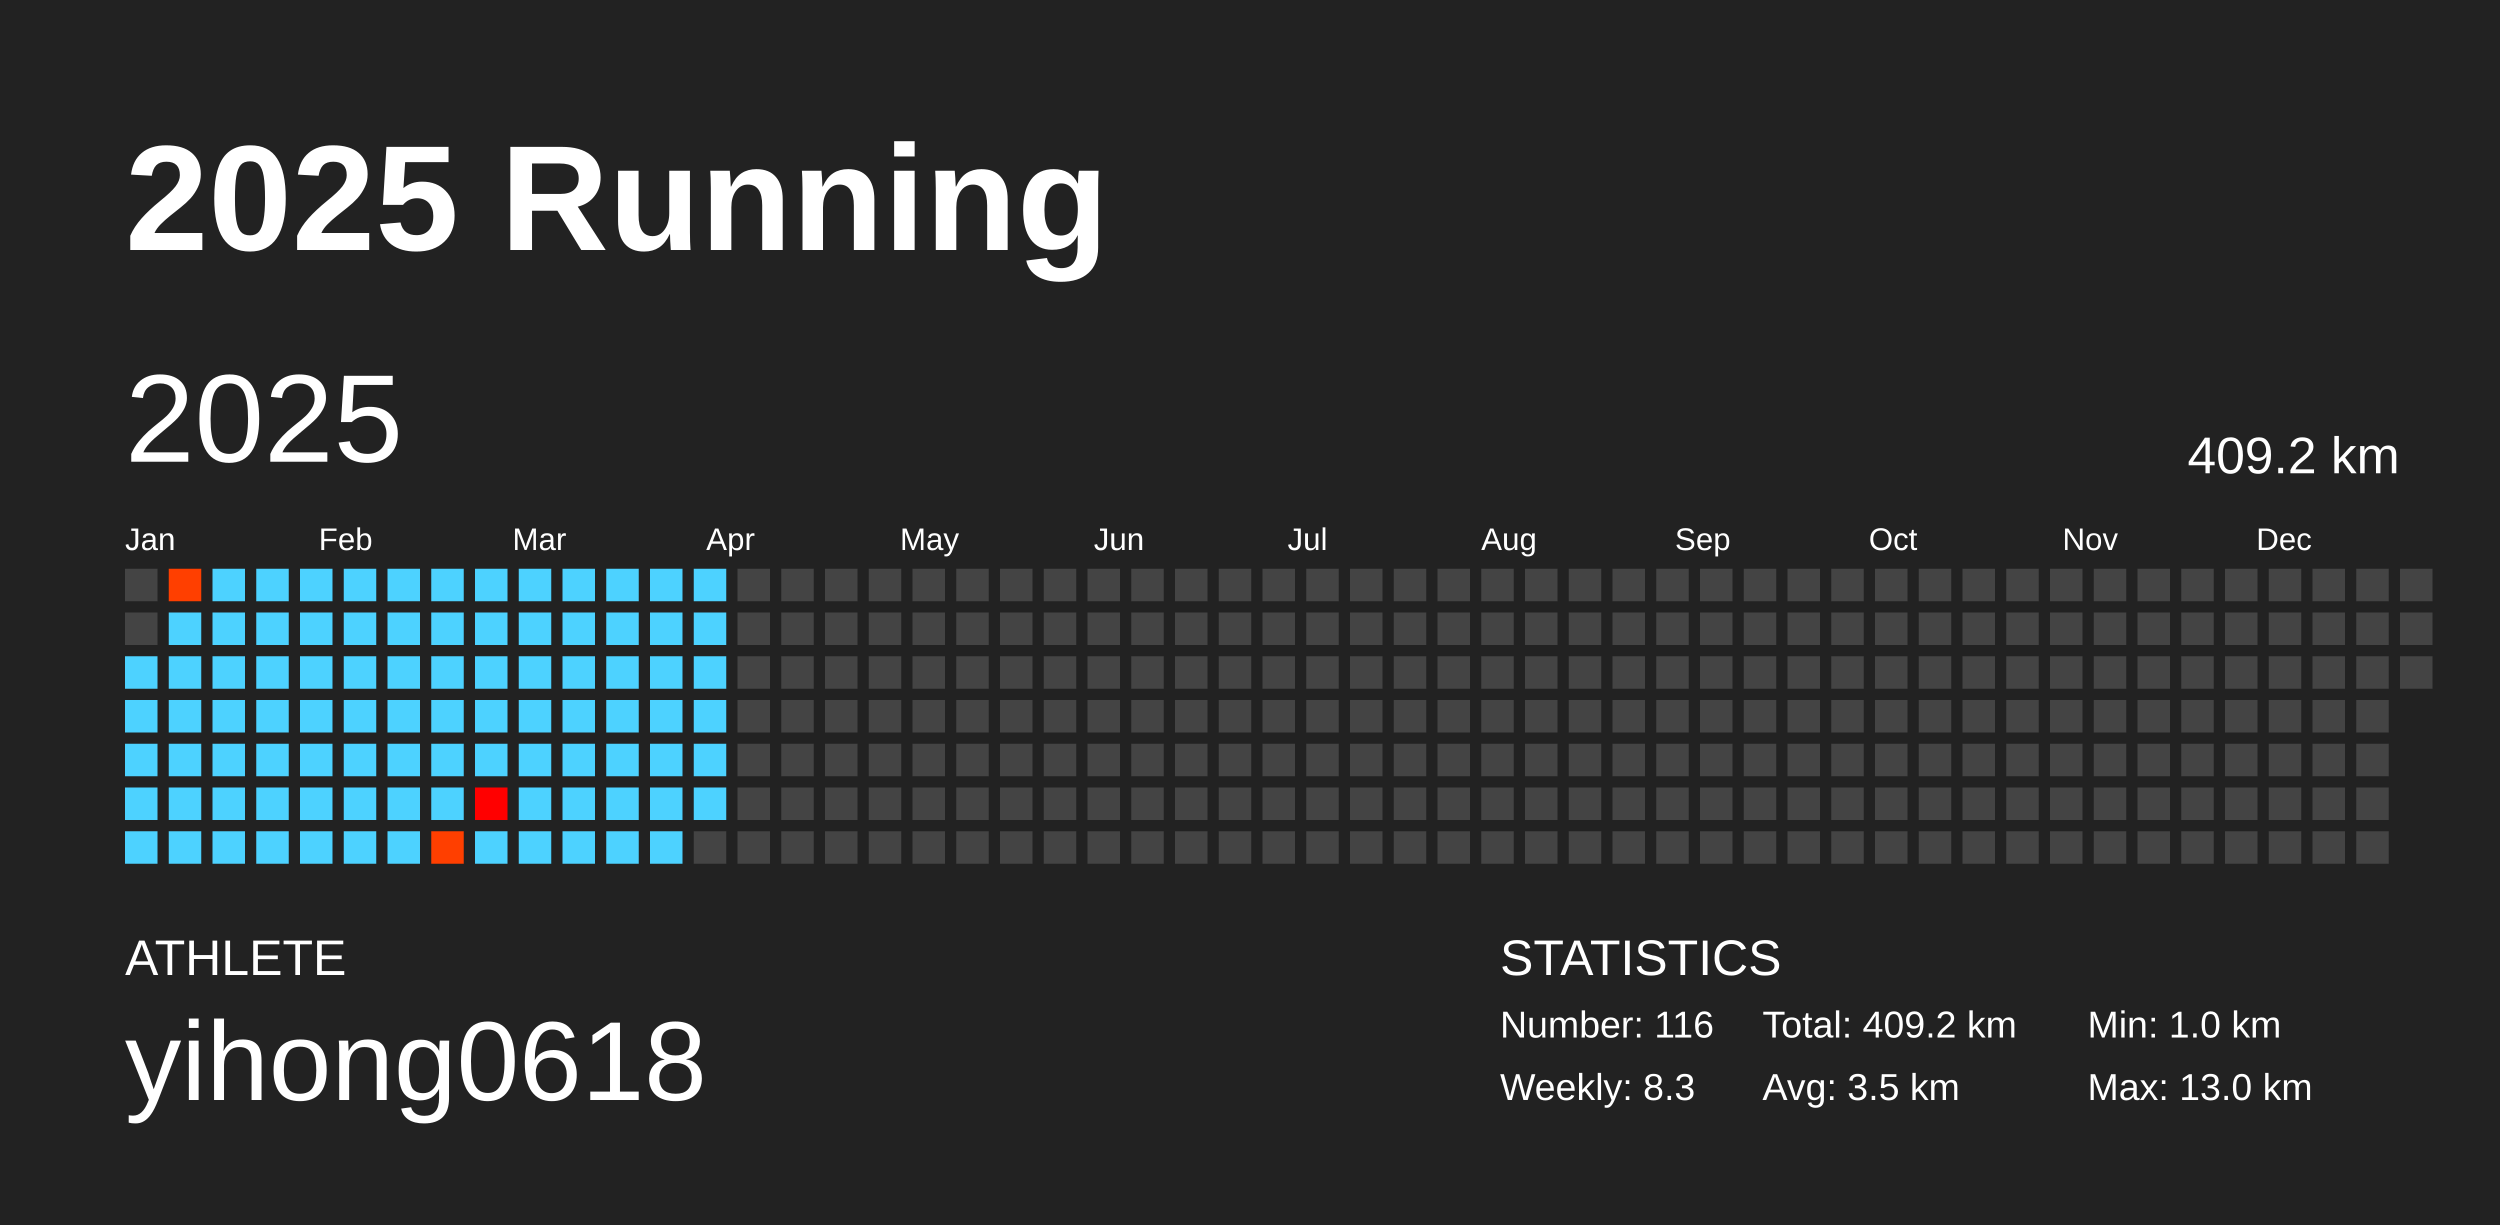
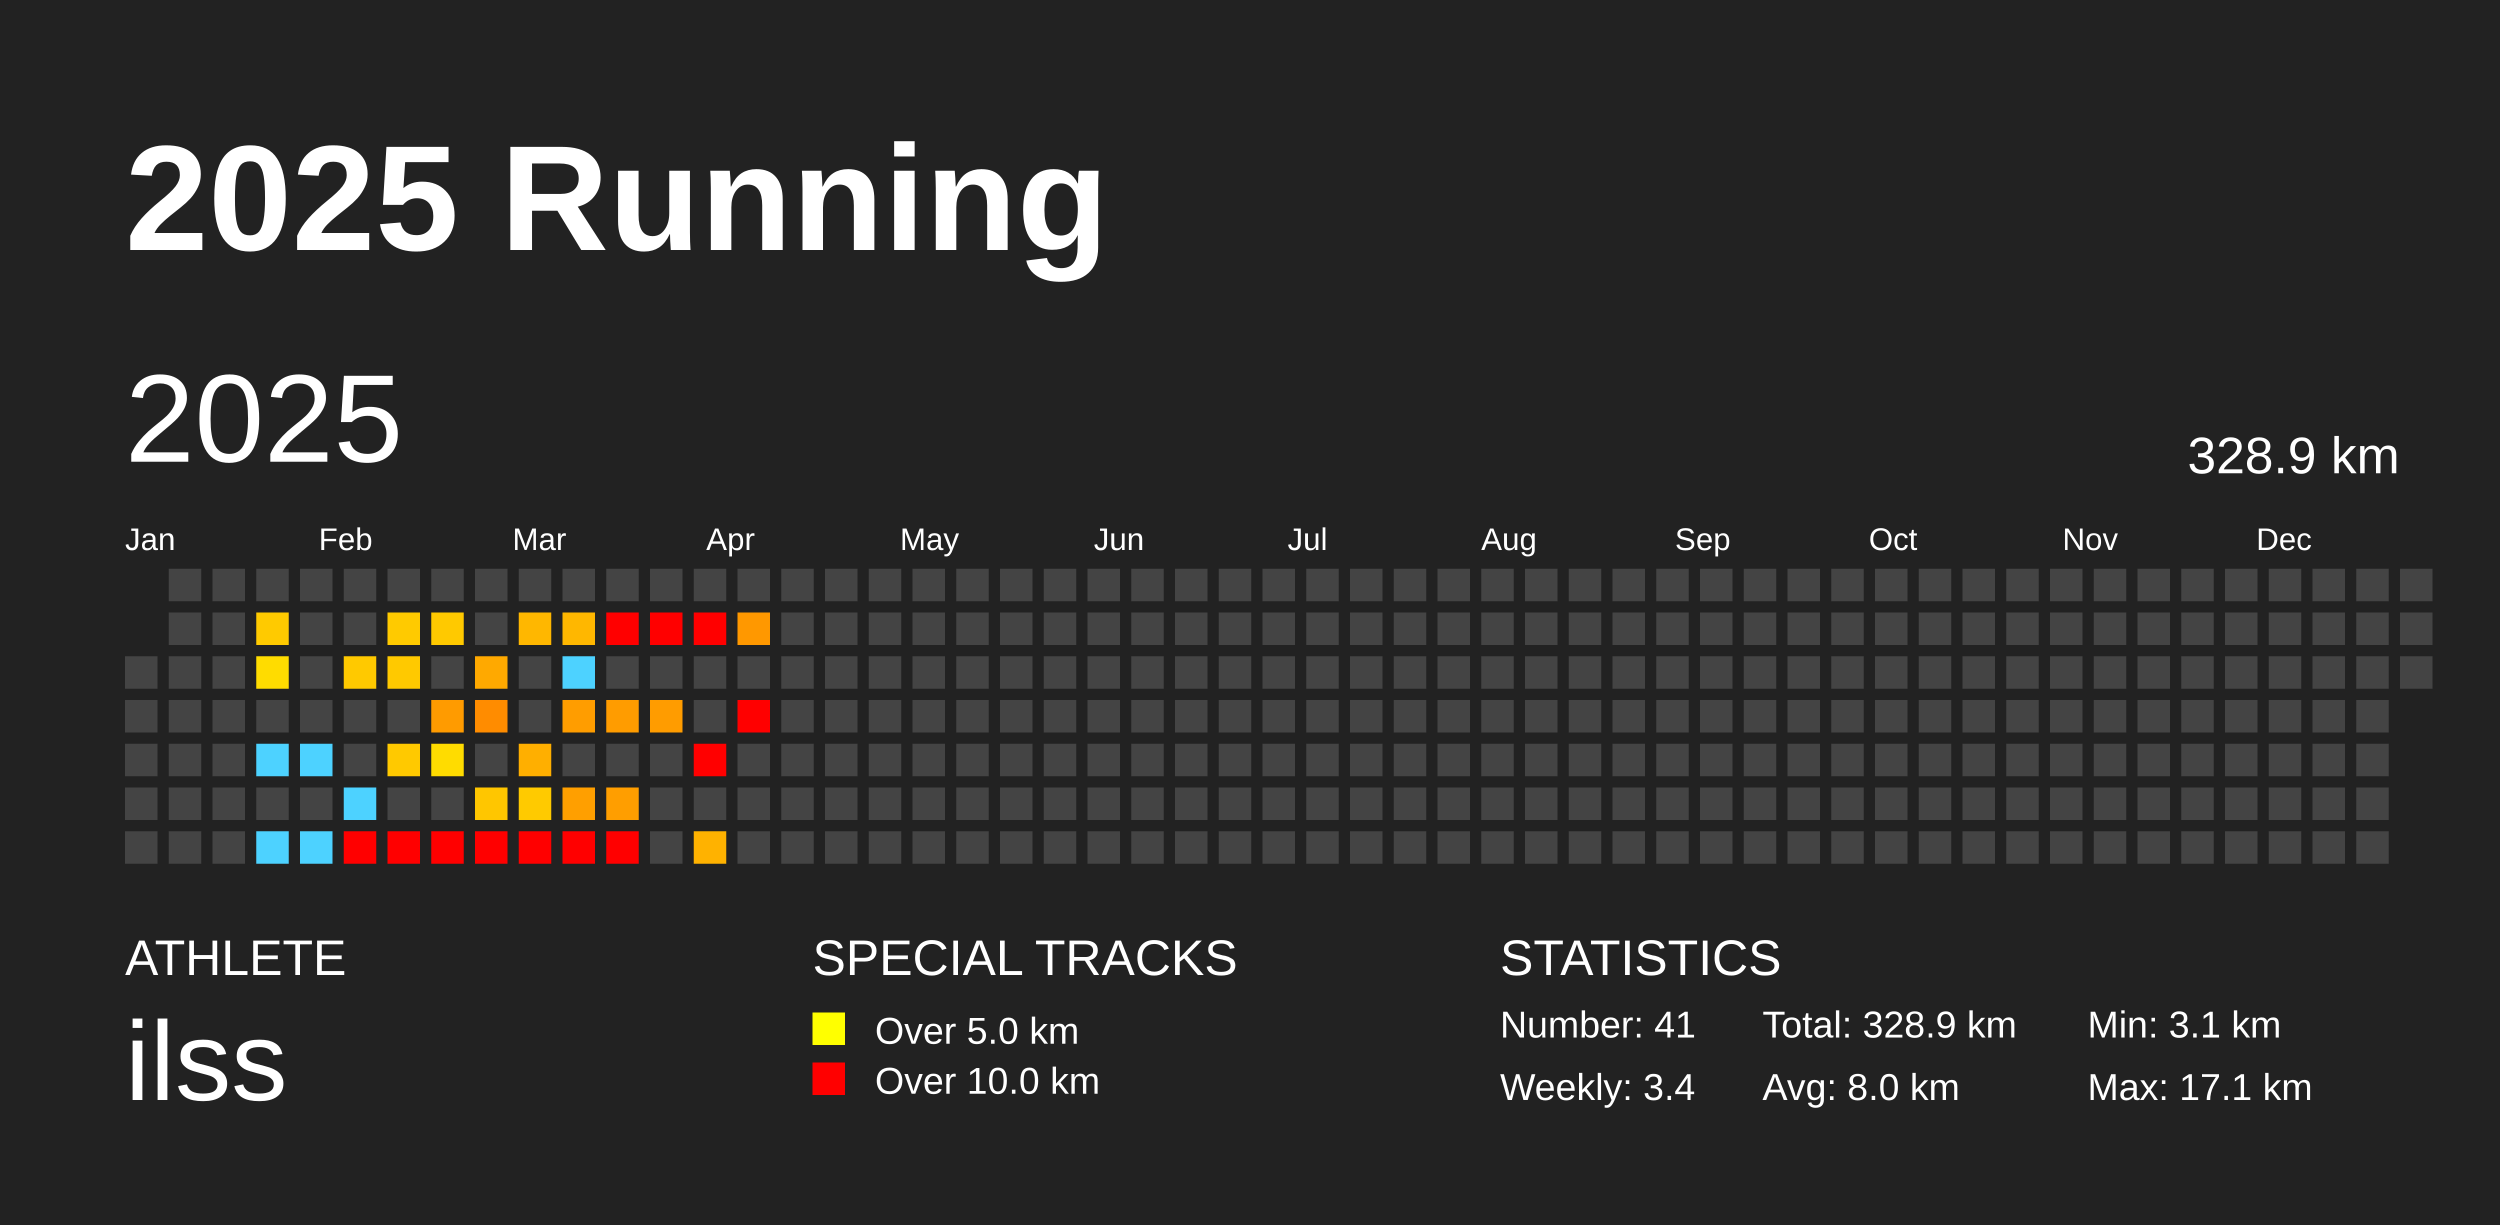
<svg xmlns="http://www.w3.org/2000/svg" baseProfile="full" height="98mm" version="1.1" viewBox="0,0,200,98" width="200mm">
  <defs />
  <rect fill="#222222" height="98" width="200" x="0" y="0" />
  <text fill="#FFFFFF" style="font-size:12px; font-family:Arial; font-weight:bold;" x="10" y="20">2025 Running</text>
  <text fill="#FFFFFF" style="font-size:4px; font-family:Arial" x="10" y="78">ATHLETE</text>
-   <text fill="#FFFFFF" style="font-size:9px; font-family:Arial" x="10" y="88">yihong0618</text>
+   <text fill="#FFFFFF" style="font-size:9px; font-family:Arial" x="10" y="88">ilss</text>
+   <text fill="#FFFFFF" style="font-size:4px; font-family:Arial" x="65" y="78">SPECIAL TRACKS</text>
+   <rect fill="yellow" height="2.6" width="2.6" x="65" y="81" />
+   <text fill="#FFFFFF" style="font-size:3px; font-family:Arial" x="70" y="83.5">Over 5.0 km</text>
+   <rect fill="red" height="2.6" width="2.6" x="65" y="85" />
+   <text fill="#FFFFFF" style="font-size:3px; font-family:Arial" x="70" y="87.5">Over 10.0 km</text>
  <text fill="#FFFFFF" style="font-size:4px; font-family:Arial" x="120" y="78">STATISTICS</text>
-   <text fill="#FFFFFF" style="font-size:3px; font-family:Arial" x="120" y="83">Number: 116</text>
-   <text fill="#FFFFFF" style="font-size:3px; font-family:Arial" x="120" y="88">Weekly: 8.3</text>
-   <text fill="#FFFFFF" style="font-size:3px; font-family:Arial" x="141" y="83">Total: 409.2 km</text>
-   <text fill="#FFFFFF" style="font-size:3px; font-family:Arial" x="141" y="88">Avg: 3.5 km</text>
-   <text fill="#FFFFFF" style="font-size:3px; font-family:Arial" x="167" y="83">Min: 1.0 km</text>
-   <text fill="#FFFFFF" style="font-size:3px; font-family:Arial" x="167" y="88">Max: 13.0 km</text>
+   <text fill="#FFFFFF" style="font-size:3px; font-family:Arial" x="120" y="83">Number: 41</text>
+   <text fill="#FFFFFF" style="font-size:3px; font-family:Arial" x="120" y="88">Weekly: 3.4</text>
+   <text fill="#FFFFFF" style="font-size:3px; font-family:Arial" x="141" y="83">Total: 328.9 km</text>
+   <text fill="#FFFFFF" style="font-size:3px; font-family:Arial" x="141" y="88">Avg: 8.0 km</text>
+   <text fill="#FFFFFF" style="font-size:3px; font-family:Arial" x="167" y="83">Min: 3.1 km</text>
+   <text fill="#FFFFFF" style="font-size:3px; font-family:Arial" x="167" y="88">Max: 17.1 km</text>
  <text dominant-baseline="hanging" fill="#FFFFFF" style="font-size:10.0px; font-family:Arial;" x="10" y="30">2025</text>
-   <text dominant-baseline="hanging" fill="#FFFFFF" style="font-size:4.125px; font-family:Arial;" x="175" y="35">409.2 km</text>
+   <text dominant-baseline="hanging" fill="#FFFFFF" style="font-size:4.125px; font-family:Arial;" x="175" y="35">328.9 km</text>
  <text fill="#FFFFFF" style="font-size:2.5px; font-family:Arial" x="10.0" y="44">Jan</text>
  <text fill="#FFFFFF" style="font-size:2.5px; font-family:Arial" x="25.5" y="44">Feb</text>
  <text fill="#FFFFFF" style="font-size:2.5px; font-family:Arial" x="41.0" y="44">Mar</text>
  <text fill="#FFFFFF" style="font-size:2.5px; font-family:Arial" x="56.5" y="44">Apr</text>
  <text fill="#FFFFFF" style="font-size:2.5px; font-family:Arial" x="72.0" y="44">May</text>
  <text fill="#FFFFFF" style="font-size:2.5px; font-family:Arial" x="87.5" y="44">Jun</text>
  <text fill="#FFFFFF" style="font-size:2.5px; font-family:Arial" x="103.0" y="44">Jul</text>
  <text fill="#FFFFFF" style="font-size:2.5px; font-family:Arial" x="118.5" y="44">Aug</text>
  <text fill="#FFFFFF" style="font-size:2.5px; font-family:Arial" x="134.0" y="44">Sep</text>
  <text fill="#FFFFFF" style="font-size:2.5px; font-family:Arial" x="149.5" y="44">Oct</text>
  <text fill="#FFFFFF" style="font-size:2.5px; font-family:Arial" x="165.0" y="44">Nov</text>
  <text fill="#FFFFFF" style="font-size:2.5px; font-family:Arial" x="180.5" y="44">Dec</text>
-   <rect fill="#444444" height="2.6" width="2.6" x="10.0" y="45.5" />
-   <rect fill="#444444" height="2.6" width="2.6" x="10.0" y="49.0" />
-   <rect fill="#4dd2ff" height="2.6" width="2.6" x="10.0" y="52.5" />
-   <rect fill="#4dd2ff" height="2.6" width="2.6" x="10.0" y="56.0" />
-   <rect fill="#4dd2ff" height="2.6" width="2.6" x="10.0" y="59.5" />
-   <rect fill="#4dd2ff" height="2.6" width="2.6" x="10.0" y="63.0" />
-   <rect fill="#4dd2ff" height="2.6" width="2.6" x="10.0" y="66.5" />
-   <rect fill="#ff3f00" height="2.6" width="2.6" x="13.5" y="45.5" />
-   <rect fill="#4dd2ff" height="2.6" width="2.6" x="13.5" y="49.0" />
-   <rect fill="#4dd2ff" height="2.6" width="2.6" x="13.5" y="52.5" />
-   <rect fill="#4dd2ff" height="2.6" width="2.6" x="13.5" y="56.0" />
-   <rect fill="#4dd2ff" height="2.6" width="2.6" x="13.5" y="59.5" />
-   <rect fill="#4dd2ff" height="2.6" width="2.6" x="13.5" y="63.0" />
-   <rect fill="#4dd2ff" height="2.6" width="2.6" x="13.5" y="66.5" />
-   <rect fill="#4dd2ff" height="2.6" width="2.6" x="17.0" y="45.5" />
-   <rect fill="#4dd2ff" height="2.6" width="2.6" x="17.0" y="49.0" />
-   <rect fill="#4dd2ff" height="2.6" width="2.6" x="17.0" y="52.5" />
-   <rect fill="#4dd2ff" height="2.6" width="2.6" x="17.0" y="56.0" />
-   <rect fill="#4dd2ff" height="2.6" width="2.6" x="17.0" y="59.5" />
-   <rect fill="#4dd2ff" height="2.6" width="2.6" x="17.0" y="63.0" />
-   <rect fill="#4dd2ff" height="2.6" width="2.6" x="17.0" y="66.5" />
-   <rect fill="#4dd2ff" height="2.6" width="2.6" x="20.5" y="45.5" />
-   <rect fill="#4dd2ff" height="2.6" width="2.6" x="20.5" y="49.0" />
-   <rect fill="#4dd2ff" height="2.6" width="2.6" x="20.5" y="52.5" />
-   <rect fill="#4dd2ff" height="2.6" width="2.6" x="20.5" y="56.0" />
+   <rect fill="#444444" height="2.6" width="2.6" x="10.0" y="52.5" />
+   <rect fill="#444444" height="2.6" width="2.6" x="10.0" y="56.0" />
+   <rect fill="#444444" height="2.6" width="2.6" x="10.0" y="59.5" />
+   <rect fill="#444444" height="2.6" width="2.6" x="10.0" y="63.0" />
+   <rect fill="#444444" height="2.6" width="2.6" x="10.0" y="66.5" />
+   <rect fill="#444444" height="2.6" width="2.6" x="13.5" y="45.5" />
+   <rect fill="#444444" height="2.6" width="2.6" x="13.5" y="49.0" />
+   <rect fill="#444444" height="2.6" width="2.6" x="13.5" y="52.5" />
+   <rect fill="#444444" height="2.6" width="2.6" x="13.5" y="56.0" />
+   <rect fill="#444444" height="2.6" width="2.6" x="13.5" y="59.5" />
+   <rect fill="#444444" height="2.6" width="2.6" x="13.5" y="63.0" />
+   <rect fill="#444444" height="2.6" width="2.6" x="13.5" y="66.5" />
+   <rect fill="#444444" height="2.6" width="2.6" x="17.0" y="45.5" />
+   <rect fill="#444444" height="2.6" width="2.6" x="17.0" y="49.0" />
+   <rect fill="#444444" height="2.6" width="2.6" x="17.0" y="52.5" />
+   <rect fill="#444444" height="2.6" width="2.6" x="17.0" y="56.0" />
+   <rect fill="#444444" height="2.6" width="2.6" x="17.0" y="59.5" />
+   <rect fill="#444444" height="2.6" width="2.6" x="17.0" y="63.0" />
+   <rect fill="#444444" height="2.6" width="2.6" x="17.0" y="66.5" />
+   <rect fill="#444444" height="2.6" width="2.6" x="20.5" y="45.5" />
+   <rect fill="#ffca00" height="2.6" width="2.6" x="20.5" y="49.0" />
+   <rect fill="#ffdc00" height="2.6" width="2.6" x="20.5" y="52.5" />
+   <rect fill="#444444" height="2.6" width="2.6" x="20.5" y="56.0" />
  <rect fill="#4dd2ff" height="2.6" width="2.6" x="20.5" y="59.5" />
-   <rect fill="#4dd2ff" height="2.6" width="2.6" x="20.5" y="63.0" />
+   <rect fill="#444444" height="2.6" width="2.6" x="20.5" y="63.0" />
  <rect fill="#4dd2ff" height="2.6" width="2.6" x="20.5" y="66.5" />
-   <rect fill="#4dd2ff" height="2.6" width="2.6" x="24.0" y="45.5" />
-   <rect fill="#4dd2ff" height="2.6" width="2.6" x="24.0" y="49.0" />
-   <rect fill="#4dd2ff" height="2.6" width="2.6" x="24.0" y="52.5" />
-   <rect fill="#4dd2ff" height="2.6" width="2.6" x="24.0" y="56.0" />
+   <rect fill="#444444" height="2.6" width="2.6" x="24.0" y="45.5" />
+   <rect fill="#444444" height="2.6" width="2.6" x="24.0" y="49.0" />
+   <rect fill="#444444" height="2.6" width="2.6" x="24.0" y="52.5" />
+   <rect fill="#444444" height="2.6" width="2.6" x="24.0" y="56.0" />
  <rect fill="#4dd2ff" height="2.6" width="2.6" x="24.0" y="59.5" />
-   <rect fill="#4dd2ff" height="2.6" width="2.6" x="24.0" y="63.0" />
+   <rect fill="#444444" height="2.6" width="2.6" x="24.0" y="63.0" />
  <rect fill="#4dd2ff" height="2.6" width="2.6" x="24.0" y="66.5" />
-   <rect fill="#4dd2ff" height="2.6" width="2.6" x="27.5" y="45.5" />
-   <rect fill="#4dd2ff" height="2.6" width="2.6" x="27.5" y="49.0" />
-   <rect fill="#4dd2ff" height="2.6" width="2.6" x="27.5" y="52.5" />
-   <rect fill="#4dd2ff" height="2.6" width="2.6" x="27.5" y="56.0" />
-   <rect fill="#4dd2ff" height="2.6" width="2.6" x="27.5" y="59.5" />
+   <rect fill="#444444" height="2.6" width="2.6" x="27.5" y="45.5" />
+   <rect fill="#444444" height="2.6" width="2.6" x="27.5" y="49.0" />
+   <rect fill="#ffc900" height="2.6" width="2.6" x="27.5" y="52.5" />
+   <rect fill="#444444" height="2.6" width="2.6" x="27.5" y="56.0" />
+   <rect fill="#444444" height="2.6" width="2.6" x="27.5" y="59.5" />
  <rect fill="#4dd2ff" height="2.6" width="2.6" x="27.5" y="63.0" />
-   <rect fill="#4dd2ff" height="2.6" width="2.6" x="27.5" y="66.5" />
-   <rect fill="#4dd2ff" height="2.6" width="2.6" x="31.0" y="45.5" />
-   <rect fill="#4dd2ff" height="2.6" width="2.6" x="31.0" y="49.0" />
-   <rect fill="#4dd2ff" height="2.6" width="2.6" x="31.0" y="52.5" />
-   <rect fill="#4dd2ff" height="2.6" width="2.6" x="31.0" y="56.0" />
-   <rect fill="#4dd2ff" height="2.6" width="2.6" x="31.0" y="59.5" />
-   <rect fill="#4dd2ff" height="2.6" width="2.6" x="31.0" y="63.0" />
-   <rect fill="#4dd2ff" height="2.6" width="2.6" x="31.0" y="66.5" />
-   <rect fill="#4dd2ff" height="2.6" width="2.6" x="34.5" y="45.5" />
-   <rect fill="#4dd2ff" height="2.6" width="2.6" x="34.5" y="49.0" />
-   <rect fill="#4dd2ff" height="2.6" width="2.6" x="34.5" y="52.5" />
-   <rect fill="#4dd2ff" height="2.6" width="2.6" x="34.5" y="56.0" />
-   <rect fill="#4dd2ff" height="2.6" width="2.6" x="34.5" y="59.5" />
-   <rect fill="#4dd2ff" height="2.6" width="2.6" x="34.5" y="63.0" />
-   <rect fill="#ff3f00" height="2.6" width="2.6" x="34.5" y="66.5" />
-   <rect fill="#4dd2ff" height="2.6" width="2.6" x="38.0" y="45.5" />
-   <rect fill="#4dd2ff" height="2.6" width="2.6" x="38.0" y="49.0" />
-   <rect fill="#4dd2ff" height="2.6" width="2.6" x="38.0" y="52.5" />
-   <rect fill="#4dd2ff" height="2.6" width="2.6" x="38.0" y="56.0" />
-   <rect fill="#4dd2ff" height="2.6" width="2.6" x="38.0" y="59.5" />
-   <rect fill="#ff0000" height="2.6" width="2.6" x="38.0" y="63.0" />
-   <rect fill="#4dd2ff" height="2.6" width="2.6" x="38.0" y="66.5" />
-   <rect fill="#4dd2ff" height="2.6" width="2.6" x="41.5" y="45.5" />
-   <rect fill="#4dd2ff" height="2.6" width="2.6" x="41.5" y="49.0" />
-   <rect fill="#4dd2ff" height="2.6" width="2.6" x="41.5" y="52.5" />
-   <rect fill="#4dd2ff" height="2.6" width="2.6" x="41.5" y="56.0" />
-   <rect fill="#4dd2ff" height="2.6" width="2.6" x="41.5" y="59.5" />
-   <rect fill="#4dd2ff" height="2.6" width="2.6" x="41.5" y="63.0" />
-   <rect fill="#4dd2ff" height="2.6" width="2.6" x="41.5" y="66.5" />
-   <rect fill="#4dd2ff" height="2.6" width="2.6" x="45.0" y="45.5" />
-   <rect fill="#4dd2ff" height="2.6" width="2.6" x="45.0" y="49.0" />
+   <rect fill="red" height="2.6" width="2.6" x="27.5" y="66.5" />
+   <rect fill="#444444" height="2.6" width="2.6" x="31.0" y="45.5" />
+   <rect fill="#ffca00" height="2.6" width="2.6" x="31.0" y="49.0" />
+   <rect fill="#ffc900" height="2.6" width="2.6" x="31.0" y="52.5" />
+   <rect fill="#444444" height="2.6" width="2.6" x="31.0" y="56.0" />
+   <rect fill="#ffc900" height="2.6" width="2.6" x="31.0" y="59.5" />
+   <rect fill="#444444" height="2.6" width="2.6" x="31.0" y="63.0" />
+   <rect fill="red" height="2.6" width="2.6" x="31.0" y="66.5" />
+   <rect fill="#444444" height="2.6" width="2.6" x="34.5" y="45.5" />
+   <rect fill="#ffc900" height="2.6" width="2.6" x="34.5" y="49.0" />
+   <rect fill="#444444" height="2.6" width="2.6" x="34.5" y="52.5" />
+   <rect fill="#ff9b00" height="2.6" width="2.6" x="34.5" y="56.0" />
+   <rect fill="#ffdc00" height="2.6" width="2.6" x="34.5" y="59.5" />
+   <rect fill="#444444" height="2.6" width="2.6" x="34.5" y="63.0" />
+   <rect fill="red" height="2.6" width="2.6" x="34.5" y="66.5" />
+   <rect fill="#444444" height="2.6" width="2.6" x="38.0" y="45.5" />
+   <rect fill="#444444" height="2.6" width="2.6" x="38.0" y="49.0" />
+   <rect fill="#ffa900" height="2.6" width="2.6" x="38.0" y="52.5" />
+   <rect fill="#ff8c00" height="2.6" width="2.6" x="38.0" y="56.0" />
+   <rect fill="#444444" height="2.6" width="2.6" x="38.0" y="59.5" />
+   <rect fill="#ffc600" height="2.6" width="2.6" x="38.0" y="63.0" />
+   <rect fill="red" height="2.6" width="2.6" x="38.0" y="66.5" />
+   <rect fill="#444444" height="2.6" width="2.6" x="41.5" y="45.5" />
+   <rect fill="#ffb700" height="2.6" width="2.6" x="41.5" y="49.0" />
+   <rect fill="#444444" height="2.6" width="2.6" x="41.5" y="52.5" />
+   <rect fill="#444444" height="2.6" width="2.6" x="41.5" y="56.0" />
+   <rect fill="#ffaf00" height="2.6" width="2.6" x="41.5" y="59.5" />
+   <rect fill="#ffca00" height="2.6" width="2.6" x="41.5" y="63.0" />
+   <rect fill="red" height="2.6" width="2.6" x="41.5" y="66.5" />
+   <rect fill="#444444" height="2.6" width="2.6" x="45.0" y="45.5" />
+   <rect fill="#ffb700" height="2.6" width="2.6" x="45.0" y="49.0" />
  <rect fill="#4dd2ff" height="2.6" width="2.6" x="45.0" y="52.5" />
-   <rect fill="#4dd2ff" height="2.6" width="2.6" x="45.0" y="56.0" />
-   <rect fill="#4dd2ff" height="2.6" width="2.6" x="45.0" y="59.5" />
-   <rect fill="#4dd2ff" height="2.6" width="2.6" x="45.0" y="63.0" />
-   <rect fill="#4dd2ff" height="2.6" width="2.6" x="45.0" y="66.5" />
-   <rect fill="#4dd2ff" height="2.6" width="2.6" x="48.5" y="45.5" />
-   <rect fill="#4dd2ff" height="2.6" width="2.6" x="48.5" y="49.0" />
-   <rect fill="#4dd2ff" height="2.6" width="2.6" x="48.5" y="52.5" />
-   <rect fill="#4dd2ff" height="2.6" width="2.6" x="48.5" y="56.0" />
-   <rect fill="#4dd2ff" height="2.6" width="2.6" x="48.5" y="59.5" />
-   <rect fill="#4dd2ff" height="2.6" width="2.6" x="48.5" y="63.0" />
-   <rect fill="#4dd2ff" height="2.6" width="2.6" x="48.5" y="66.5" />
-   <rect fill="#4dd2ff" height="2.6" width="2.6" x="52.0" y="45.5" />
-   <rect fill="#4dd2ff" height="2.6" width="2.6" x="52.0" y="49.0" />
-   <rect fill="#4dd2ff" height="2.6" width="2.6" x="52.0" y="52.5" />
-   <rect fill="#4dd2ff" height="2.6" width="2.6" x="52.0" y="56.0" />
-   <rect fill="#4dd2ff" height="2.6" width="2.6" x="52.0" y="59.5" />
-   <rect fill="#4dd2ff" height="2.6" width="2.6" x="52.0" y="63.0" />
-   <rect fill="#4dd2ff" height="2.6" width="2.6" x="52.0" y="66.5" />
-   <rect fill="#4dd2ff" height="2.6" width="2.6" x="55.5" y="45.5" />
-   <rect fill="#4dd2ff" height="2.6" width="2.6" x="55.5" y="49.0" />
-   <rect fill="#4dd2ff" height="2.6" width="2.6" x="55.5" y="52.5" />
-   <rect fill="#4dd2ff" height="2.6" width="2.6" x="55.5" y="56.0" />
-   <rect fill="#4dd2ff" height="2.6" width="2.6" x="55.5" y="59.5" />
-   <rect fill="#4dd2ff" height="2.6" width="2.6" x="55.5" y="63.0" />
-   <rect fill="#444444" height="2.6" width="2.6" x="55.5" y="66.5" />
+   <rect fill="#ff9d00" height="2.6" width="2.6" x="45.0" y="56.0" />
+   <rect fill="#444444" height="2.6" width="2.6" x="45.0" y="59.5" />
+   <rect fill="#ff9f00" height="2.6" width="2.6" x="45.0" y="63.0" />
+   <rect fill="red" height="2.6" width="2.6" x="45.0" y="66.5" />
+   <rect fill="#444444" height="2.6" width="2.6" x="48.5" y="45.5" />
+   <rect fill="red" height="2.6" width="2.6" x="48.5" y="49.0" />
+   <rect fill="#444444" height="2.6" width="2.6" x="48.5" y="52.5" />
+   <rect fill="#ff9c00" height="2.6" width="2.6" x="48.5" y="56.0" />
+   <rect fill="#444444" height="2.6" width="2.6" x="48.5" y="59.5" />
+   <rect fill="#ff9e00" height="2.6" width="2.6" x="48.5" y="63.0" />
+   <rect fill="red" height="2.6" width="2.6" x="48.5" y="66.5" />
+   <rect fill="#444444" height="2.6" width="2.6" x="52.0" y="45.5" />
+   <rect fill="red" height="2.6" width="2.6" x="52.0" y="49.0" />
+   <rect fill="#444444" height="2.6" width="2.6" x="52.0" y="52.5" />
+   <rect fill="#ff9c00" height="2.6" width="2.6" x="52.0" y="56.0" />
+   <rect fill="#444444" height="2.6" width="2.6" x="52.0" y="59.5" />
+   <rect fill="#444444" height="2.6" width="2.6" x="52.0" y="63.0" />
+   <rect fill="#444444" height="2.6" width="2.6" x="52.0" y="66.5" />
+   <rect fill="#444444" height="2.6" width="2.6" x="55.5" y="45.5" />
+   <rect fill="red" height="2.6" width="2.6" x="55.5" y="49.0" />
+   <rect fill="#444444" height="2.6" width="2.6" x="55.5" y="52.5" />
+   <rect fill="#444444" height="2.6" width="2.6" x="55.5" y="56.0" />
+   <rect fill="red" height="2.6" width="2.6" x="55.5" y="59.5" />
+   <rect fill="#444444" height="2.6" width="2.6" x="55.5" y="63.0" />
+   <rect fill="#ffb200" height="2.6" width="2.6" x="55.5" y="66.5" />
  <rect fill="#444444" height="2.6" width="2.6" x="59.0" y="45.5" />
-   <rect fill="#444444" height="2.6" width="2.6" x="59.0" y="49.0" />
+   <rect fill="#ff9800" height="2.6" width="2.6" x="59.0" y="49.0" />
  <rect fill="#444444" height="2.6" width="2.6" x="59.0" y="52.5" />
-   <rect fill="#444444" height="2.6" width="2.6" x="59.0" y="56.0" />
+   <rect fill="red" height="2.6" width="2.6" x="59.0" y="56.0" />
  <rect fill="#444444" height="2.6" width="2.6" x="59.0" y="59.5" />
  <rect fill="#444444" height="2.6" width="2.6" x="59.0" y="63.0" />
  <rect fill="#444444" height="2.6" width="2.6" x="59.0" y="66.5" />
  <rect fill="#444444" height="2.6" width="2.6" x="62.5" y="45.5" />
  <rect fill="#444444" height="2.6" width="2.6" x="62.5" y="49.0" />
  <rect fill="#444444" height="2.6" width="2.6" x="62.5" y="52.5" />
  <rect fill="#444444" height="2.6" width="2.6" x="62.5" y="56.0" />
  <rect fill="#444444" height="2.6" width="2.6" x="62.5" y="59.5" />
  <rect fill="#444444" height="2.6" width="2.6" x="62.5" y="63.0" />
  <rect fill="#444444" height="2.6" width="2.6" x="62.5" y="66.5" />
  <rect fill="#444444" height="2.6" width="2.6" x="66.0" y="45.5" />
  <rect fill="#444444" height="2.6" width="2.6" x="66.0" y="49.0" />
  <rect fill="#444444" height="2.6" width="2.6" x="66.0" y="52.5" />
  <rect fill="#444444" height="2.6" width="2.6" x="66.0" y="56.0" />
  <rect fill="#444444" height="2.6" width="2.6" x="66.0" y="59.5" />
  <rect fill="#444444" height="2.6" width="2.6" x="66.0" y="63.0" />
  <rect fill="#444444" height="2.6" width="2.6" x="66.0" y="66.5" />
  <rect fill="#444444" height="2.6" width="2.6" x="69.5" y="45.5" />
  <rect fill="#444444" height="2.6" width="2.6" x="69.5" y="49.0" />
  <rect fill="#444444" height="2.6" width="2.6" x="69.5" y="52.5" />
  <rect fill="#444444" height="2.6" width="2.6" x="69.5" y="56.0" />
  <rect fill="#444444" height="2.6" width="2.6" x="69.5" y="59.5" />
  <rect fill="#444444" height="2.6" width="2.6" x="69.5" y="63.0" />
  <rect fill="#444444" height="2.6" width="2.6" x="69.5" y="66.5" />
  <rect fill="#444444" height="2.6" width="2.6" x="73.0" y="45.5" />
  <rect fill="#444444" height="2.6" width="2.6" x="73.0" y="49.0" />
  <rect fill="#444444" height="2.6" width="2.6" x="73.0" y="52.5" />
  <rect fill="#444444" height="2.6" width="2.6" x="73.0" y="56.0" />
  <rect fill="#444444" height="2.6" width="2.6" x="73.0" y="59.5" />
  <rect fill="#444444" height="2.6" width="2.6" x="73.0" y="63.0" />
  <rect fill="#444444" height="2.6" width="2.6" x="73.0" y="66.5" />
  <rect fill="#444444" height="2.6" width="2.6" x="76.5" y="45.5" />
  <rect fill="#444444" height="2.6" width="2.6" x="76.5" y="49.0" />
  <rect fill="#444444" height="2.6" width="2.6" x="76.5" y="52.5" />
  <rect fill="#444444" height="2.6" width="2.6" x="76.5" y="56.0" />
  <rect fill="#444444" height="2.6" width="2.6" x="76.5" y="59.5" />
  <rect fill="#444444" height="2.6" width="2.6" x="76.5" y="63.0" />
  <rect fill="#444444" height="2.6" width="2.6" x="76.5" y="66.5" />
  <rect fill="#444444" height="2.6" width="2.6" x="80.0" y="45.5" />
  <rect fill="#444444" height="2.6" width="2.6" x="80.0" y="49.0" />
  <rect fill="#444444" height="2.6" width="2.6" x="80.0" y="52.5" />
  <rect fill="#444444" height="2.6" width="2.6" x="80.0" y="56.0" />
  <rect fill="#444444" height="2.6" width="2.6" x="80.0" y="59.5" />
  <rect fill="#444444" height="2.6" width="2.6" x="80.0" y="63.0" />
  <rect fill="#444444" height="2.6" width="2.6" x="80.0" y="66.5" />
  <rect fill="#444444" height="2.6" width="2.6" x="83.5" y="45.5" />
  <rect fill="#444444" height="2.6" width="2.6" x="83.5" y="49.0" />
  <rect fill="#444444" height="2.6" width="2.6" x="83.5" y="52.5" />
  <rect fill="#444444" height="2.6" width="2.6" x="83.5" y="56.0" />
  <rect fill="#444444" height="2.6" width="2.6" x="83.5" y="59.5" />
  <rect fill="#444444" height="2.6" width="2.6" x="83.5" y="63.0" />
  <rect fill="#444444" height="2.6" width="2.6" x="83.5" y="66.5" />
  <rect fill="#444444" height="2.6" width="2.6" x="87.0" y="45.5" />
  <rect fill="#444444" height="2.6" width="2.6" x="87.0" y="49.0" />
  <rect fill="#444444" height="2.6" width="2.6" x="87.0" y="52.5" />
  <rect fill="#444444" height="2.6" width="2.6" x="87.0" y="56.0" />
  <rect fill="#444444" height="2.6" width="2.6" x="87.0" y="59.5" />
  <rect fill="#444444" height="2.6" width="2.6" x="87.0" y="63.0" />
  <rect fill="#444444" height="2.6" width="2.6" x="87.0" y="66.5" />
  <rect fill="#444444" height="2.6" width="2.6" x="90.5" y="45.5" />
  <rect fill="#444444" height="2.6" width="2.6" x="90.5" y="49.0" />
  <rect fill="#444444" height="2.6" width="2.6" x="90.5" y="52.5" />
  <rect fill="#444444" height="2.6" width="2.6" x="90.5" y="56.0" />
  <rect fill="#444444" height="2.6" width="2.6" x="90.5" y="59.5" />
  <rect fill="#444444" height="2.6" width="2.6" x="90.5" y="63.0" />
  <rect fill="#444444" height="2.6" width="2.6" x="90.5" y="66.5" />
  <rect fill="#444444" height="2.6" width="2.6" x="94.0" y="45.5" />
  <rect fill="#444444" height="2.6" width="2.6" x="94.0" y="49.0" />
  <rect fill="#444444" height="2.6" width="2.6" x="94.0" y="52.5" />
  <rect fill="#444444" height="2.6" width="2.6" x="94.0" y="56.0" />
  <rect fill="#444444" height="2.6" width="2.6" x="94.0" y="59.5" />
  <rect fill="#444444" height="2.6" width="2.6" x="94.0" y="63.0" />
  <rect fill="#444444" height="2.6" width="2.6" x="94.0" y="66.5" />
  <rect fill="#444444" height="2.6" width="2.6" x="97.5" y="45.5" />
  <rect fill="#444444" height="2.6" width="2.6" x="97.5" y="49.0" />
  <rect fill="#444444" height="2.6" width="2.6" x="97.5" y="52.5" />
  <rect fill="#444444" height="2.6" width="2.6" x="97.5" y="56.0" />
  <rect fill="#444444" height="2.6" width="2.6" x="97.5" y="59.5" />
  <rect fill="#444444" height="2.6" width="2.6" x="97.5" y="63.0" />
  <rect fill="#444444" height="2.6" width="2.6" x="97.5" y="66.5" />
  <rect fill="#444444" height="2.6" width="2.6" x="101.0" y="45.5" />
  <rect fill="#444444" height="2.6" width="2.6" x="101.0" y="49.0" />
  <rect fill="#444444" height="2.6" width="2.6" x="101.0" y="52.5" />
  <rect fill="#444444" height="2.6" width="2.6" x="101.0" y="56.0" />
  <rect fill="#444444" height="2.6" width="2.6" x="101.0" y="59.5" />
  <rect fill="#444444" height="2.6" width="2.6" x="101.0" y="63.0" />
  <rect fill="#444444" height="2.6" width="2.6" x="101.0" y="66.5" />
  <rect fill="#444444" height="2.6" width="2.6" x="104.5" y="45.5" />
  <rect fill="#444444" height="2.6" width="2.6" x="104.5" y="49.0" />
  <rect fill="#444444" height="2.6" width="2.6" x="104.5" y="52.5" />
  <rect fill="#444444" height="2.6" width="2.6" x="104.5" y="56.0" />
  <rect fill="#444444" height="2.6" width="2.6" x="104.5" y="59.5" />
  <rect fill="#444444" height="2.6" width="2.6" x="104.5" y="63.0" />
  <rect fill="#444444" height="2.6" width="2.6" x="104.5" y="66.5" />
  <rect fill="#444444" height="2.6" width="2.6" x="108.0" y="45.5" />
  <rect fill="#444444" height="2.6" width="2.6" x="108.0" y="49.0" />
  <rect fill="#444444" height="2.6" width="2.6" x="108.0" y="52.5" />
  <rect fill="#444444" height="2.6" width="2.6" x="108.0" y="56.0" />
  <rect fill="#444444" height="2.6" width="2.6" x="108.0" y="59.5" />
  <rect fill="#444444" height="2.6" width="2.6" x="108.0" y="63.0" />
  <rect fill="#444444" height="2.6" width="2.6" x="108.0" y="66.5" />
  <rect fill="#444444" height="2.6" width="2.6" x="111.5" y="45.5" />
  <rect fill="#444444" height="2.6" width="2.6" x="111.5" y="49.0" />
  <rect fill="#444444" height="2.6" width="2.6" x="111.5" y="52.5" />
  <rect fill="#444444" height="2.6" width="2.6" x="111.5" y="56.0" />
  <rect fill="#444444" height="2.6" width="2.6" x="111.5" y="59.5" />
  <rect fill="#444444" height="2.6" width="2.6" x="111.5" y="63.0" />
  <rect fill="#444444" height="2.6" width="2.6" x="111.5" y="66.5" />
  <rect fill="#444444" height="2.6" width="2.6" x="115.0" y="45.5" />
  <rect fill="#444444" height="2.6" width="2.6" x="115.0" y="49.0" />
  <rect fill="#444444" height="2.6" width="2.6" x="115.0" y="52.5" />
  <rect fill="#444444" height="2.6" width="2.6" x="115.0" y="56.0" />
  <rect fill="#444444" height="2.6" width="2.6" x="115.0" y="59.5" />
  <rect fill="#444444" height="2.6" width="2.6" x="115.0" y="63.0" />
  <rect fill="#444444" height="2.6" width="2.6" x="115.0" y="66.5" />
  <rect fill="#444444" height="2.6" width="2.6" x="118.5" y="45.5" />
  <rect fill="#444444" height="2.6" width="2.6" x="118.5" y="49.0" />
  <rect fill="#444444" height="2.6" width="2.6" x="118.5" y="52.5" />
  <rect fill="#444444" height="2.6" width="2.6" x="118.5" y="56.0" />
  <rect fill="#444444" height="2.6" width="2.6" x="118.5" y="59.5" />
  <rect fill="#444444" height="2.6" width="2.6" x="118.5" y="63.0" />
  <rect fill="#444444" height="2.6" width="2.6" x="118.5" y="66.5" />
  <rect fill="#444444" height="2.6" width="2.6" x="122.0" y="45.5" />
  <rect fill="#444444" height="2.6" width="2.6" x="122.0" y="49.0" />
  <rect fill="#444444" height="2.6" width="2.6" x="122.0" y="52.5" />
  <rect fill="#444444" height="2.6" width="2.6" x="122.0" y="56.0" />
  <rect fill="#444444" height="2.6" width="2.6" x="122.0" y="59.5" />
  <rect fill="#444444" height="2.6" width="2.6" x="122.0" y="63.0" />
  <rect fill="#444444" height="2.6" width="2.6" x="122.0" y="66.5" />
  <rect fill="#444444" height="2.6" width="2.6" x="125.5" y="45.5" />
  <rect fill="#444444" height="2.6" width="2.6" x="125.5" y="49.0" />
  <rect fill="#444444" height="2.6" width="2.6" x="125.5" y="52.5" />
  <rect fill="#444444" height="2.6" width="2.6" x="125.5" y="56.0" />
  <rect fill="#444444" height="2.6" width="2.6" x="125.5" y="59.5" />
  <rect fill="#444444" height="2.6" width="2.6" x="125.5" y="63.0" />
  <rect fill="#444444" height="2.6" width="2.6" x="125.5" y="66.5" />
  <rect fill="#444444" height="2.6" width="2.6" x="129.0" y="45.5" />
  <rect fill="#444444" height="2.6" width="2.6" x="129.0" y="49.0" />
  <rect fill="#444444" height="2.6" width="2.6" x="129.0" y="52.5" />
  <rect fill="#444444" height="2.6" width="2.6" x="129.0" y="56.0" />
  <rect fill="#444444" height="2.6" width="2.6" x="129.0" y="59.5" />
  <rect fill="#444444" height="2.6" width="2.6" x="129.0" y="63.0" />
  <rect fill="#444444" height="2.6" width="2.6" x="129.0" y="66.5" />
  <rect fill="#444444" height="2.6" width="2.6" x="132.5" y="45.5" />
  <rect fill="#444444" height="2.6" width="2.6" x="132.5" y="49.0" />
  <rect fill="#444444" height="2.6" width="2.6" x="132.5" y="52.5" />
  <rect fill="#444444" height="2.6" width="2.6" x="132.5" y="56.0" />
  <rect fill="#444444" height="2.6" width="2.6" x="132.5" y="59.5" />
  <rect fill="#444444" height="2.6" width="2.6" x="132.5" y="63.0" />
  <rect fill="#444444" height="2.6" width="2.6" x="132.5" y="66.5" />
  <rect fill="#444444" height="2.6" width="2.6" x="136.0" y="45.5" />
  <rect fill="#444444" height="2.6" width="2.6" x="136.0" y="49.0" />
  <rect fill="#444444" height="2.6" width="2.6" x="136.0" y="52.5" />
  <rect fill="#444444" height="2.6" width="2.6" x="136.0" y="56.0" />
  <rect fill="#444444" height="2.6" width="2.6" x="136.0" y="59.5" />
  <rect fill="#444444" height="2.6" width="2.6" x="136.0" y="63.0" />
  <rect fill="#444444" height="2.6" width="2.6" x="136.0" y="66.5" />
  <rect fill="#444444" height="2.6" width="2.6" x="139.5" y="45.5" />
  <rect fill="#444444" height="2.6" width="2.6" x="139.5" y="49.0" />
  <rect fill="#444444" height="2.6" width="2.6" x="139.5" y="52.5" />
  <rect fill="#444444" height="2.6" width="2.6" x="139.5" y="56.0" />
  <rect fill="#444444" height="2.6" width="2.6" x="139.5" y="59.5" />
  <rect fill="#444444" height="2.6" width="2.6" x="139.5" y="63.0" />
  <rect fill="#444444" height="2.6" width="2.6" x="139.5" y="66.5" />
  <rect fill="#444444" height="2.6" width="2.6" x="143.0" y="45.5" />
  <rect fill="#444444" height="2.6" width="2.6" x="143.0" y="49.0" />
  <rect fill="#444444" height="2.6" width="2.6" x="143.0" y="52.5" />
  <rect fill="#444444" height="2.6" width="2.6" x="143.0" y="56.0" />
  <rect fill="#444444" height="2.6" width="2.6" x="143.0" y="59.5" />
  <rect fill="#444444" height="2.6" width="2.6" x="143.0" y="63.0" />
  <rect fill="#444444" height="2.6" width="2.6" x="143.0" y="66.5" />
  <rect fill="#444444" height="2.6" width="2.6" x="146.5" y="45.5" />
  <rect fill="#444444" height="2.6" width="2.6" x="146.5" y="49.0" />
  <rect fill="#444444" height="2.6" width="2.6" x="146.5" y="52.5" />
  <rect fill="#444444" height="2.6" width="2.6" x="146.5" y="56.0" />
  <rect fill="#444444" height="2.6" width="2.6" x="146.5" y="59.5" />
  <rect fill="#444444" height="2.6" width="2.6" x="146.5" y="63.0" />
  <rect fill="#444444" height="2.6" width="2.6" x="146.5" y="66.5" />
  <rect fill="#444444" height="2.6" width="2.6" x="150.0" y="45.5" />
  <rect fill="#444444" height="2.6" width="2.6" x="150.0" y="49.0" />
  <rect fill="#444444" height="2.6" width="2.6" x="150.0" y="52.5" />
  <rect fill="#444444" height="2.6" width="2.6" x="150.0" y="56.0" />
  <rect fill="#444444" height="2.6" width="2.6" x="150.0" y="59.5" />
  <rect fill="#444444" height="2.6" width="2.6" x="150.0" y="63.0" />
  <rect fill="#444444" height="2.6" width="2.6" x="150.0" y="66.5" />
  <rect fill="#444444" height="2.6" width="2.6" x="153.5" y="45.5" />
  <rect fill="#444444" height="2.6" width="2.6" x="153.5" y="49.0" />
  <rect fill="#444444" height="2.6" width="2.6" x="153.5" y="52.5" />
  <rect fill="#444444" height="2.6" width="2.6" x="153.5" y="56.0" />
  <rect fill="#444444" height="2.6" width="2.6" x="153.5" y="59.5" />
  <rect fill="#444444" height="2.6" width="2.6" x="153.5" y="63.0" />
  <rect fill="#444444" height="2.6" width="2.6" x="153.5" y="66.5" />
  <rect fill="#444444" height="2.6" width="2.6" x="157.0" y="45.5" />
  <rect fill="#444444" height="2.6" width="2.6" x="157.0" y="49.0" />
  <rect fill="#444444" height="2.6" width="2.6" x="157.0" y="52.5" />
  <rect fill="#444444" height="2.6" width="2.6" x="157.0" y="56.0" />
  <rect fill="#444444" height="2.6" width="2.6" x="157.0" y="59.5" />
  <rect fill="#444444" height="2.6" width="2.6" x="157.0" y="63.0" />
  <rect fill="#444444" height="2.6" width="2.6" x="157.0" y="66.5" />
  <rect fill="#444444" height="2.6" width="2.6" x="160.5" y="45.5" />
  <rect fill="#444444" height="2.6" width="2.6" x="160.5" y="49.0" />
  <rect fill="#444444" height="2.6" width="2.6" x="160.5" y="52.5" />
  <rect fill="#444444" height="2.6" width="2.6" x="160.5" y="56.0" />
  <rect fill="#444444" height="2.6" width="2.6" x="160.5" y="59.5" />
  <rect fill="#444444" height="2.6" width="2.6" x="160.5" y="63.0" />
  <rect fill="#444444" height="2.6" width="2.6" x="160.5" y="66.5" />
  <rect fill="#444444" height="2.6" width="2.6" x="164.0" y="45.5" />
  <rect fill="#444444" height="2.6" width="2.6" x="164.0" y="49.0" />
  <rect fill="#444444" height="2.6" width="2.6" x="164.0" y="52.5" />
  <rect fill="#444444" height="2.6" width="2.6" x="164.0" y="56.0" />
  <rect fill="#444444" height="2.6" width="2.6" x="164.0" y="59.5" />
  <rect fill="#444444" height="2.6" width="2.6" x="164.0" y="63.0" />
  <rect fill="#444444" height="2.6" width="2.6" x="164.0" y="66.5" />
  <rect fill="#444444" height="2.6" width="2.6" x="167.5" y="45.5" />
  <rect fill="#444444" height="2.6" width="2.6" x="167.5" y="49.0" />
  <rect fill="#444444" height="2.6" width="2.6" x="167.5" y="52.5" />
  <rect fill="#444444" height="2.6" width="2.6" x="167.5" y="56.0" />
  <rect fill="#444444" height="2.6" width="2.6" x="167.5" y="59.5" />
  <rect fill="#444444" height="2.6" width="2.6" x="167.5" y="63.0" />
  <rect fill="#444444" height="2.6" width="2.6" x="167.5" y="66.5" />
  <rect fill="#444444" height="2.6" width="2.6" x="171.0" y="45.5" />
  <rect fill="#444444" height="2.6" width="2.6" x="171.0" y="49.0" />
  <rect fill="#444444" height="2.6" width="2.6" x="171.0" y="52.5" />
  <rect fill="#444444" height="2.6" width="2.6" x="171.0" y="56.0" />
  <rect fill="#444444" height="2.6" width="2.6" x="171.0" y="59.5" />
  <rect fill="#444444" height="2.6" width="2.6" x="171.0" y="63.0" />
  <rect fill="#444444" height="2.6" width="2.6" x="171.0" y="66.5" />
  <rect fill="#444444" height="2.6" width="2.6" x="174.5" y="45.5" />
  <rect fill="#444444" height="2.6" width="2.6" x="174.5" y="49.0" />
  <rect fill="#444444" height="2.6" width="2.6" x="174.5" y="52.5" />
  <rect fill="#444444" height="2.6" width="2.6" x="174.5" y="56.0" />
  <rect fill="#444444" height="2.6" width="2.6" x="174.5" y="59.5" />
  <rect fill="#444444" height="2.6" width="2.6" x="174.5" y="63.0" />
  <rect fill="#444444" height="2.6" width="2.6" x="174.5" y="66.5" />
  <rect fill="#444444" height="2.6" width="2.6" x="178.0" y="45.5" />
  <rect fill="#444444" height="2.6" width="2.6" x="178.0" y="49.0" />
  <rect fill="#444444" height="2.6" width="2.6" x="178.0" y="52.5" />
  <rect fill="#444444" height="2.6" width="2.6" x="178.0" y="56.0" />
  <rect fill="#444444" height="2.6" width="2.6" x="178.0" y="59.5" />
  <rect fill="#444444" height="2.6" width="2.6" x="178.0" y="63.0" />
  <rect fill="#444444" height="2.6" width="2.6" x="178.0" y="66.5" />
  <rect fill="#444444" height="2.6" width="2.6" x="181.5" y="45.5" />
  <rect fill="#444444" height="2.6" width="2.6" x="181.5" y="49.0" />
  <rect fill="#444444" height="2.6" width="2.6" x="181.5" y="52.5" />
  <rect fill="#444444" height="2.6" width="2.6" x="181.5" y="56.0" />
  <rect fill="#444444" height="2.6" width="2.6" x="181.5" y="59.5" />
  <rect fill="#444444" height="2.6" width="2.6" x="181.5" y="63.0" />
  <rect fill="#444444" height="2.6" width="2.6" x="181.5" y="66.5" />
  <rect fill="#444444" height="2.6" width="2.6" x="185.0" y="45.5" />
  <rect fill="#444444" height="2.6" width="2.6" x="185.0" y="49.0" />
  <rect fill="#444444" height="2.6" width="2.6" x="185.0" y="52.5" />
  <rect fill="#444444" height="2.6" width="2.6" x="185.0" y="56.0" />
  <rect fill="#444444" height="2.6" width="2.6" x="185.0" y="59.5" />
  <rect fill="#444444" height="2.6" width="2.6" x="185.0" y="63.0" />
  <rect fill="#444444" height="2.6" width="2.6" x="185.0" y="66.5" />
  <rect fill="#444444" height="2.6" width="2.6" x="188.5" y="45.5" />
  <rect fill="#444444" height="2.6" width="2.6" x="188.5" y="49.0" />
  <rect fill="#444444" height="2.6" width="2.6" x="188.5" y="52.5" />
  <rect fill="#444444" height="2.6" width="2.6" x="188.5" y="56.0" />
  <rect fill="#444444" height="2.6" width="2.6" x="188.5" y="59.5" />
  <rect fill="#444444" height="2.6" width="2.6" x="188.5" y="63.0" />
  <rect fill="#444444" height="2.6" width="2.6" x="188.5" y="66.5" />
  <rect fill="#444444" height="2.6" width="2.6" x="192.0" y="45.5" />
  <rect fill="#444444" height="2.6" width="2.6" x="192.0" y="49.0" />
  <rect fill="#444444" height="2.6" width="2.6" x="192.0" y="52.5" />
</svg>
